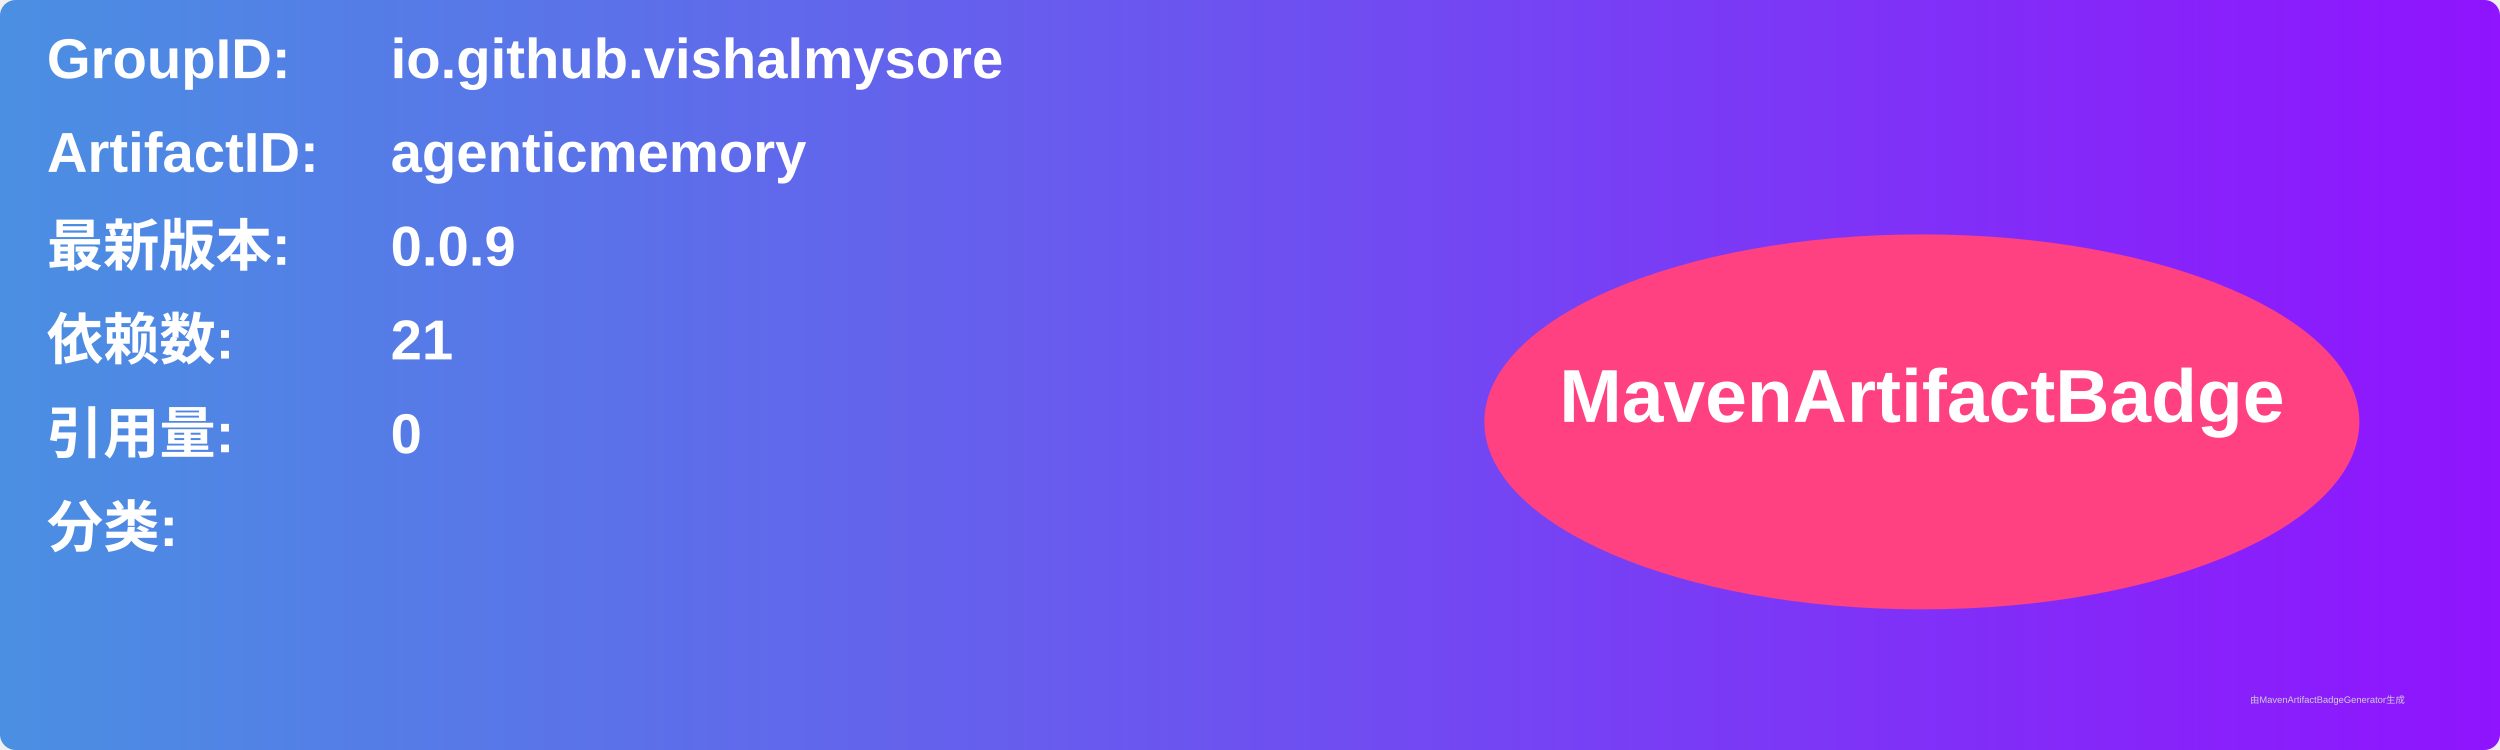
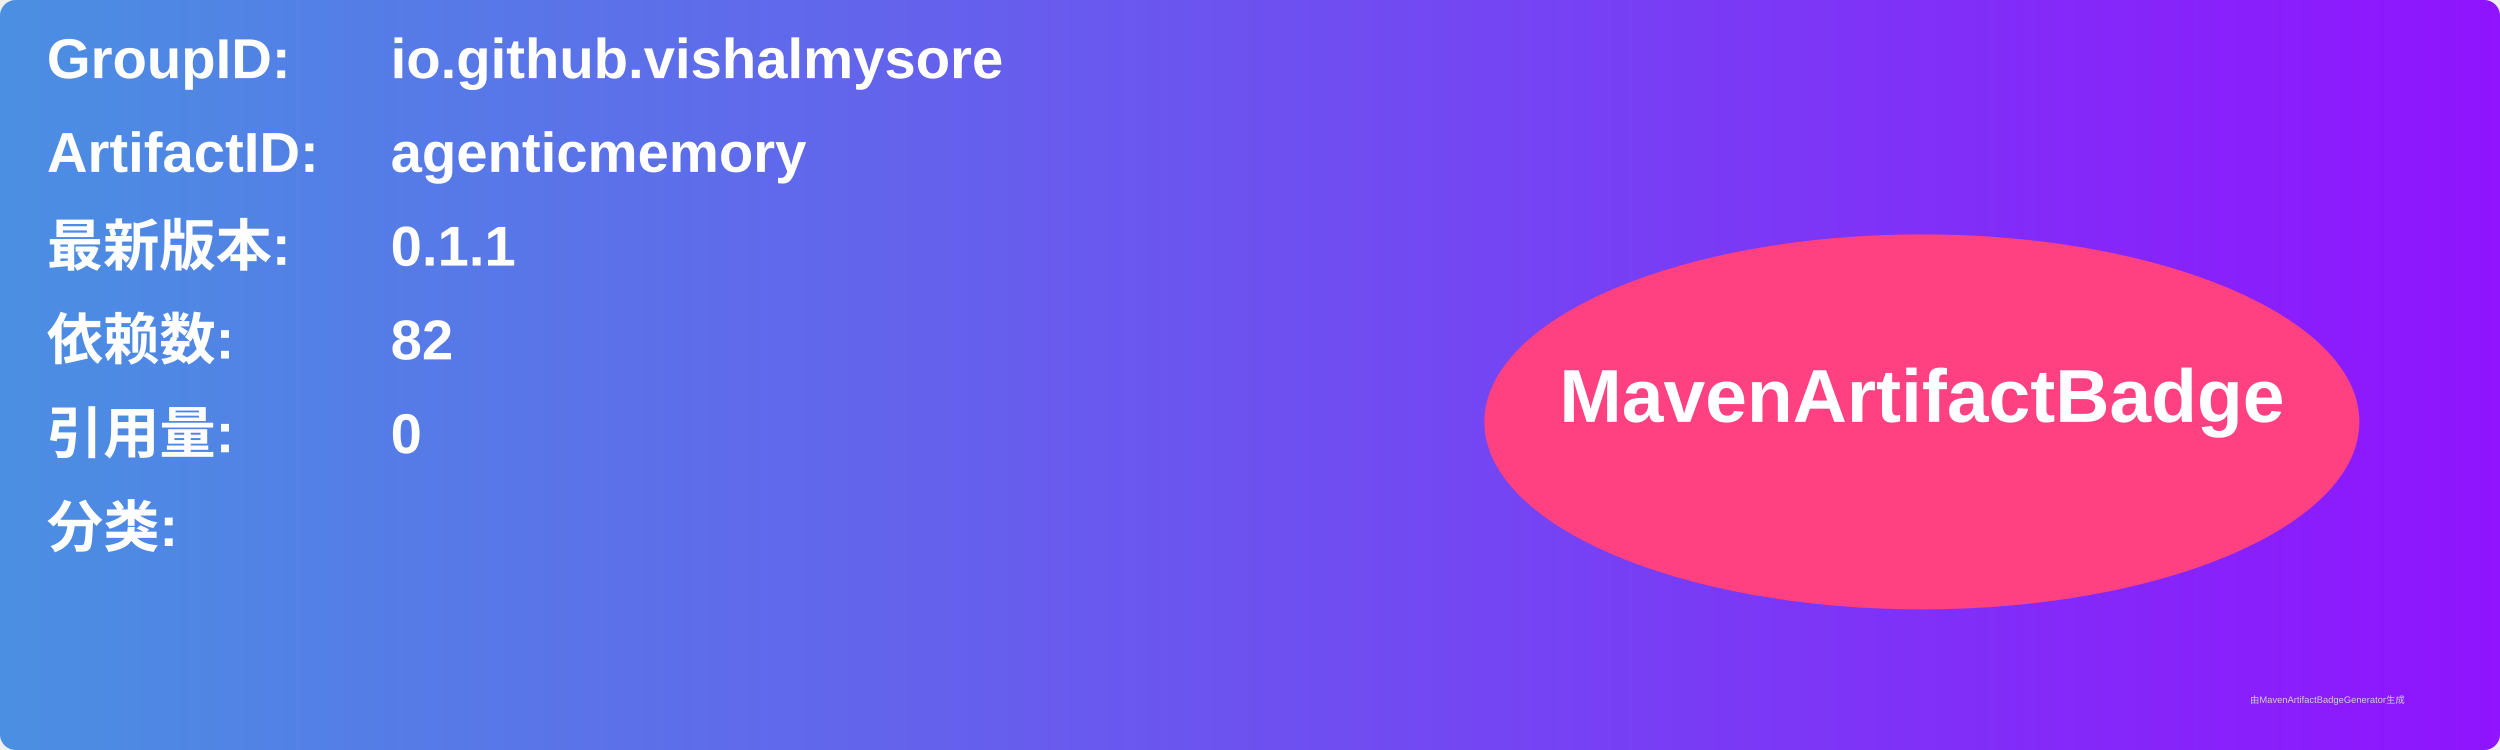
<svg xmlns="http://www.w3.org/2000/svg" width="800" height="240" viewBox="0 0 800 240">
  <linearGradient id="grad" x1="0%" y1="0%" x2="100%" y2="0%">
    <stop offset="0%" stop-color="#4a90e2" />
    <stop offset="100%" stop-color="#9013fe" />
  </linearGradient>
  <rect width="100%" height="100%" rx="5" ry="5" fill="url(#grad)" />
  <g transform="translate(15, 15)">
    <text x="0" y="10" font-family="Arial" font-size="18" fill="white" font-weight="bold" width="260">GroupID:</text>
    <text x="110" y="10" font-family="Arial" font-size="18" fill="white" font-weight="bold" width="460">io.github.vishalmysore</text>
    <text x="0" y="40" font-family="Arial" font-size="18" fill="white" font-weight="bold" width="260">ArtifactID:</text>
    <text x="110" y="40" font-family="Arial" font-size="18" fill="white" font-weight="bold" width="460">agenticmemory</text>
    <text x="0" y="70" font-family="Arial" font-size="18" fill="white" font-weight="bold">最新版本:</text>
    <text x="110" y="70" font-family="Arial" font-size="18" fill="white" font-weight="bold">
-       <tspan font-weight="bold">0.0.9</tspan>
+       <tspan font-weight="bold">0.1.1</tspan>
    </text>
    <text x="0" y="100" font-family="Arial" font-size="18" fill="white" font-weight="bold">依赖数: </text>
    <text x="110" y="100" font-family="Arial" font-size="18" fill="white">
-       <tspan font-weight="bold">21</tspan>
+       <tspan font-weight="bold">82</tspan>
    </text>
    <text x="0" y="130" font-family="Arial" font-size="18" fill="white" font-weight="bold">引用量: </text>
    <text x="110" y="130" font-family="Arial" font-size="18" fill="white">
      <tspan font-weight="bold">0</tspan>
    </text>
    <text x="0" y="160" font-family="Arial" font-size="18" fill="white" font-weight="bold">分类:</text>
    <text x="10" y="190" font-family="Arial" font-size="10" fill="white">
      <tspan font-weight="bold" />
    </text>
    <ellipse cx="600" cy="120" rx="140" ry="60" fill="#ff4081" />
    <text x="600" y="120" text-anchor="middle" font-family="Arial" font-size="24" fill="white" font-weight="bold">MavenArtifactBadge</text>
  </g>
  <text x="720" y="225" font-family="Arial" font-size="3" fill="#d0d0d0">由MavenArtifactBadgeGenerator生成</text>
</svg>
